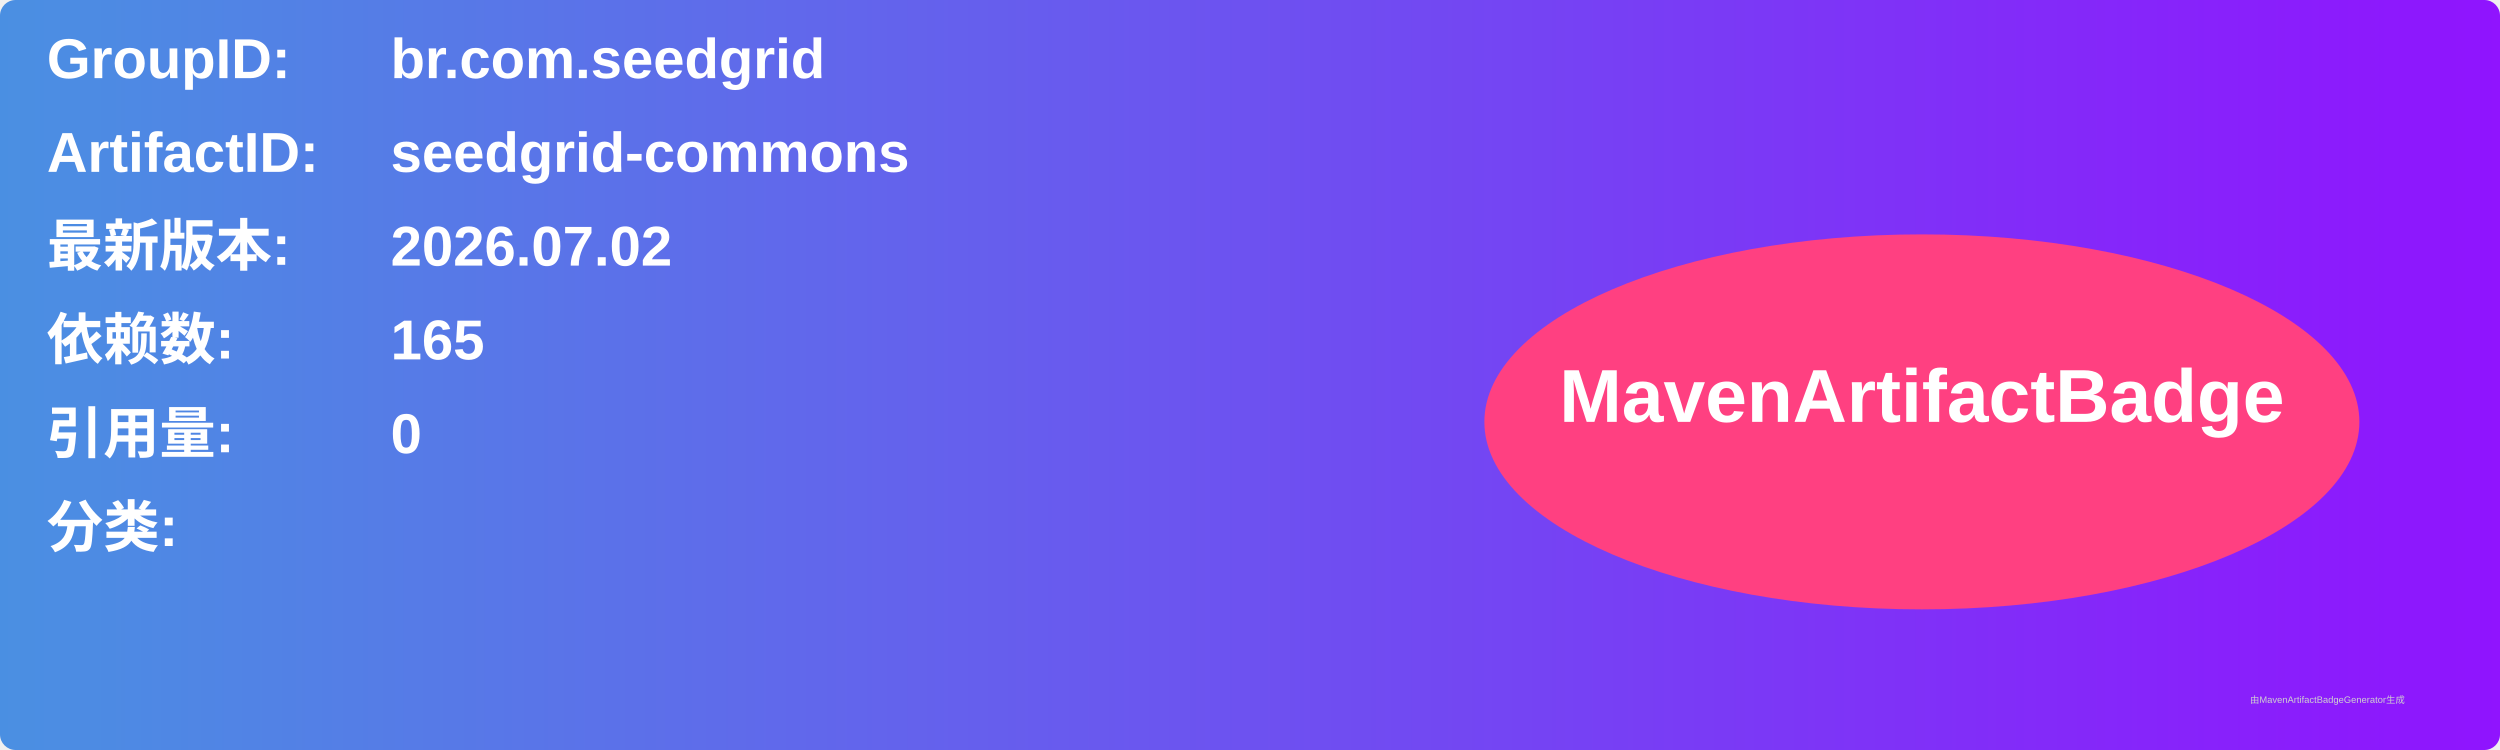
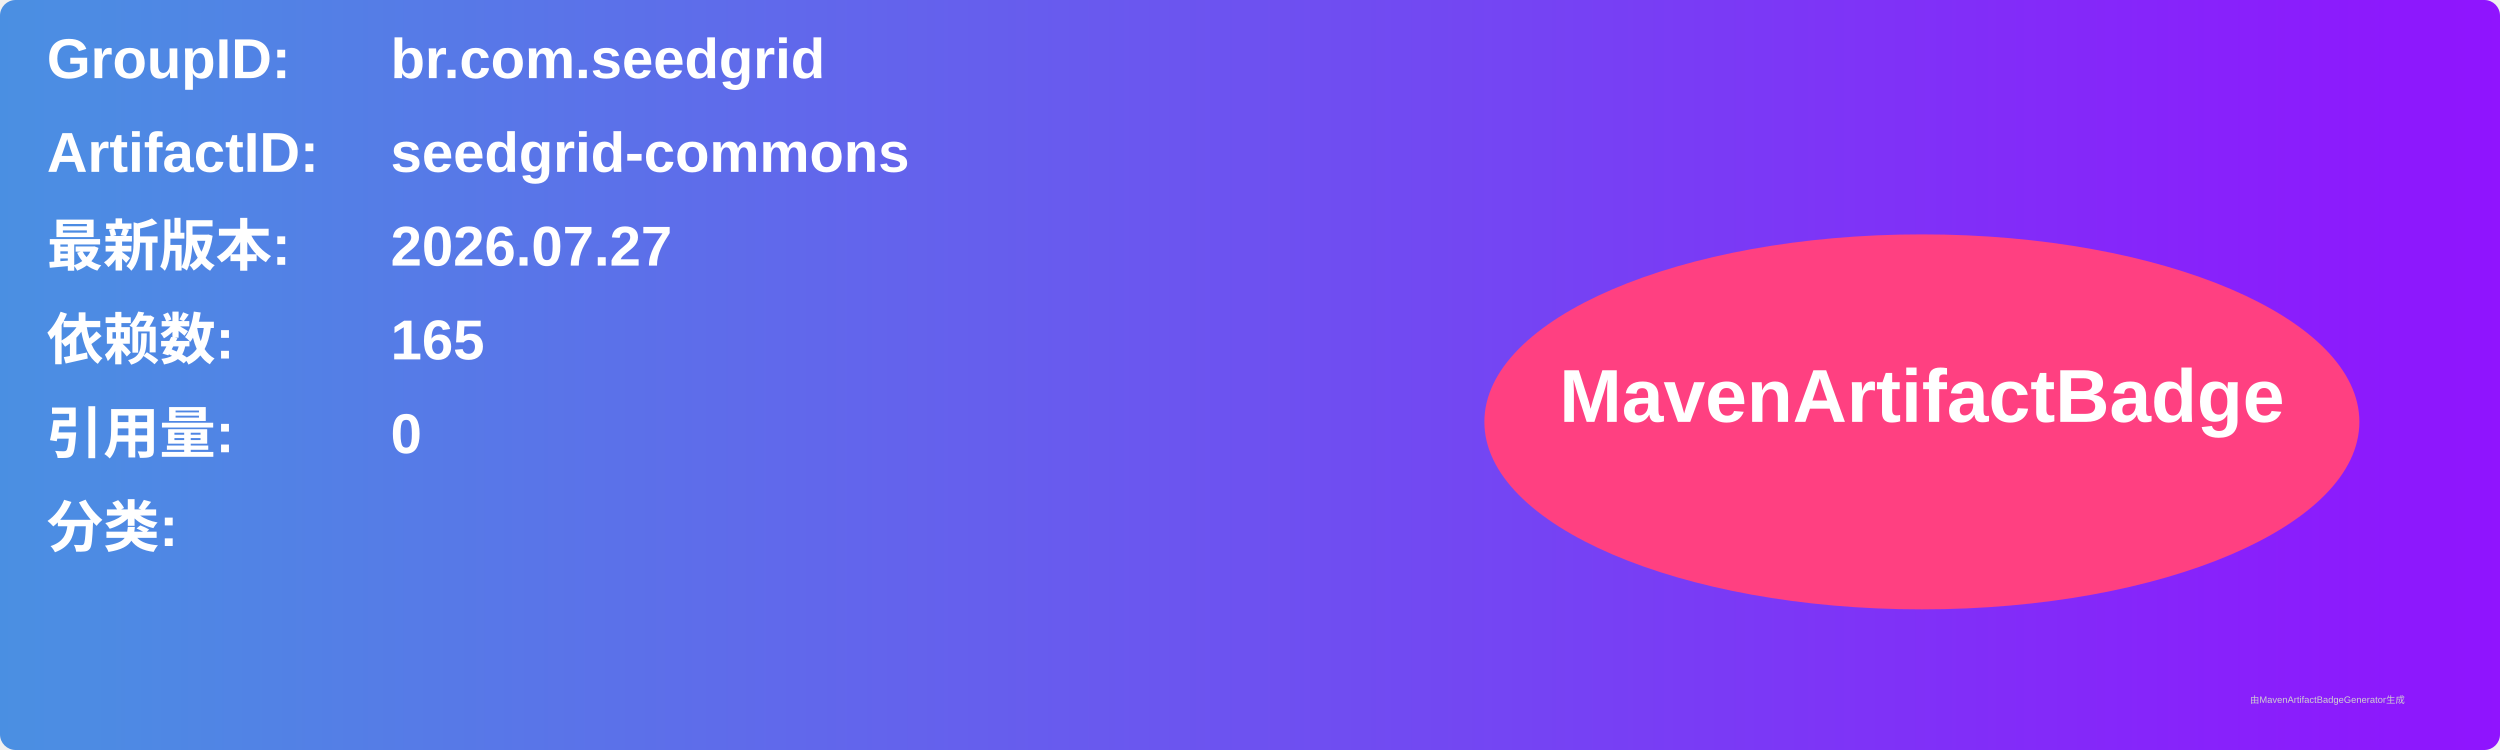
<svg xmlns="http://www.w3.org/2000/svg" width="800" height="240" viewBox="0 0 800 240">
  <linearGradient id="grad" x1="0%" y1="0%" x2="100%" y2="0%">
    <stop offset="0%" stop-color="#4a90e2" />
    <stop offset="100%" stop-color="#9013fe" />
  </linearGradient>
  <rect width="100%" height="100%" rx="5" ry="5" fill="url(#grad)" />
  <g transform="translate(15, 15)">
    <text x="0" y="10" font-family="Arial" font-size="18" fill="white" font-weight="bold" width="260">GroupID:</text>
    <text x="110" y="10" font-family="Arial" font-size="18" fill="white" font-weight="bold" width="460">br.com.seedgrid</text>
    <text x="0" y="40" font-family="Arial" font-size="18" fill="white" font-weight="bold" width="260">ArtifactID:</text>
    <text x="110" y="40" font-family="Arial" font-size="18" fill="white" font-weight="bold" width="460">seedgrid-commons</text>
    <text x="0" y="70" font-family="Arial" font-size="18" fill="white" font-weight="bold">最新版本:</text>
    <text x="110" y="70" font-family="Arial" font-size="18" fill="white" font-weight="bold">
-       <tspan font-weight="bold">2026.07.02</tspan>
+       <tspan font-weight="bold">2026.07.27</tspan>
    </text>
    <text x="0" y="100" font-family="Arial" font-size="18" fill="white" font-weight="bold">依赖数: </text>
    <text x="110" y="100" font-family="Arial" font-size="18" fill="white">
      <tspan font-weight="bold">165</tspan>
    </text>
    <text x="0" y="130" font-family="Arial" font-size="18" fill="white" font-weight="bold">引用量: </text>
    <text x="110" y="130" font-family="Arial" font-size="18" fill="white">
      <tspan font-weight="bold">0</tspan>
    </text>
    <text x="0" y="160" font-family="Arial" font-size="18" fill="white" font-weight="bold">分类:</text>
    <text x="10" y="190" font-family="Arial" font-size="10" fill="white">
      <tspan font-weight="bold" />
    </text>
    <ellipse cx="600" cy="120" rx="140" ry="60" fill="#ff4081" />
    <text x="600" y="120" text-anchor="middle" font-family="Arial" font-size="24" fill="white" font-weight="bold">MavenArtifactBadge</text>
  </g>
  <text x="720" y="225" font-family="Arial" font-size="3" fill="#d0d0d0">由MavenArtifactBadgeGenerator生成</text>
</svg>
